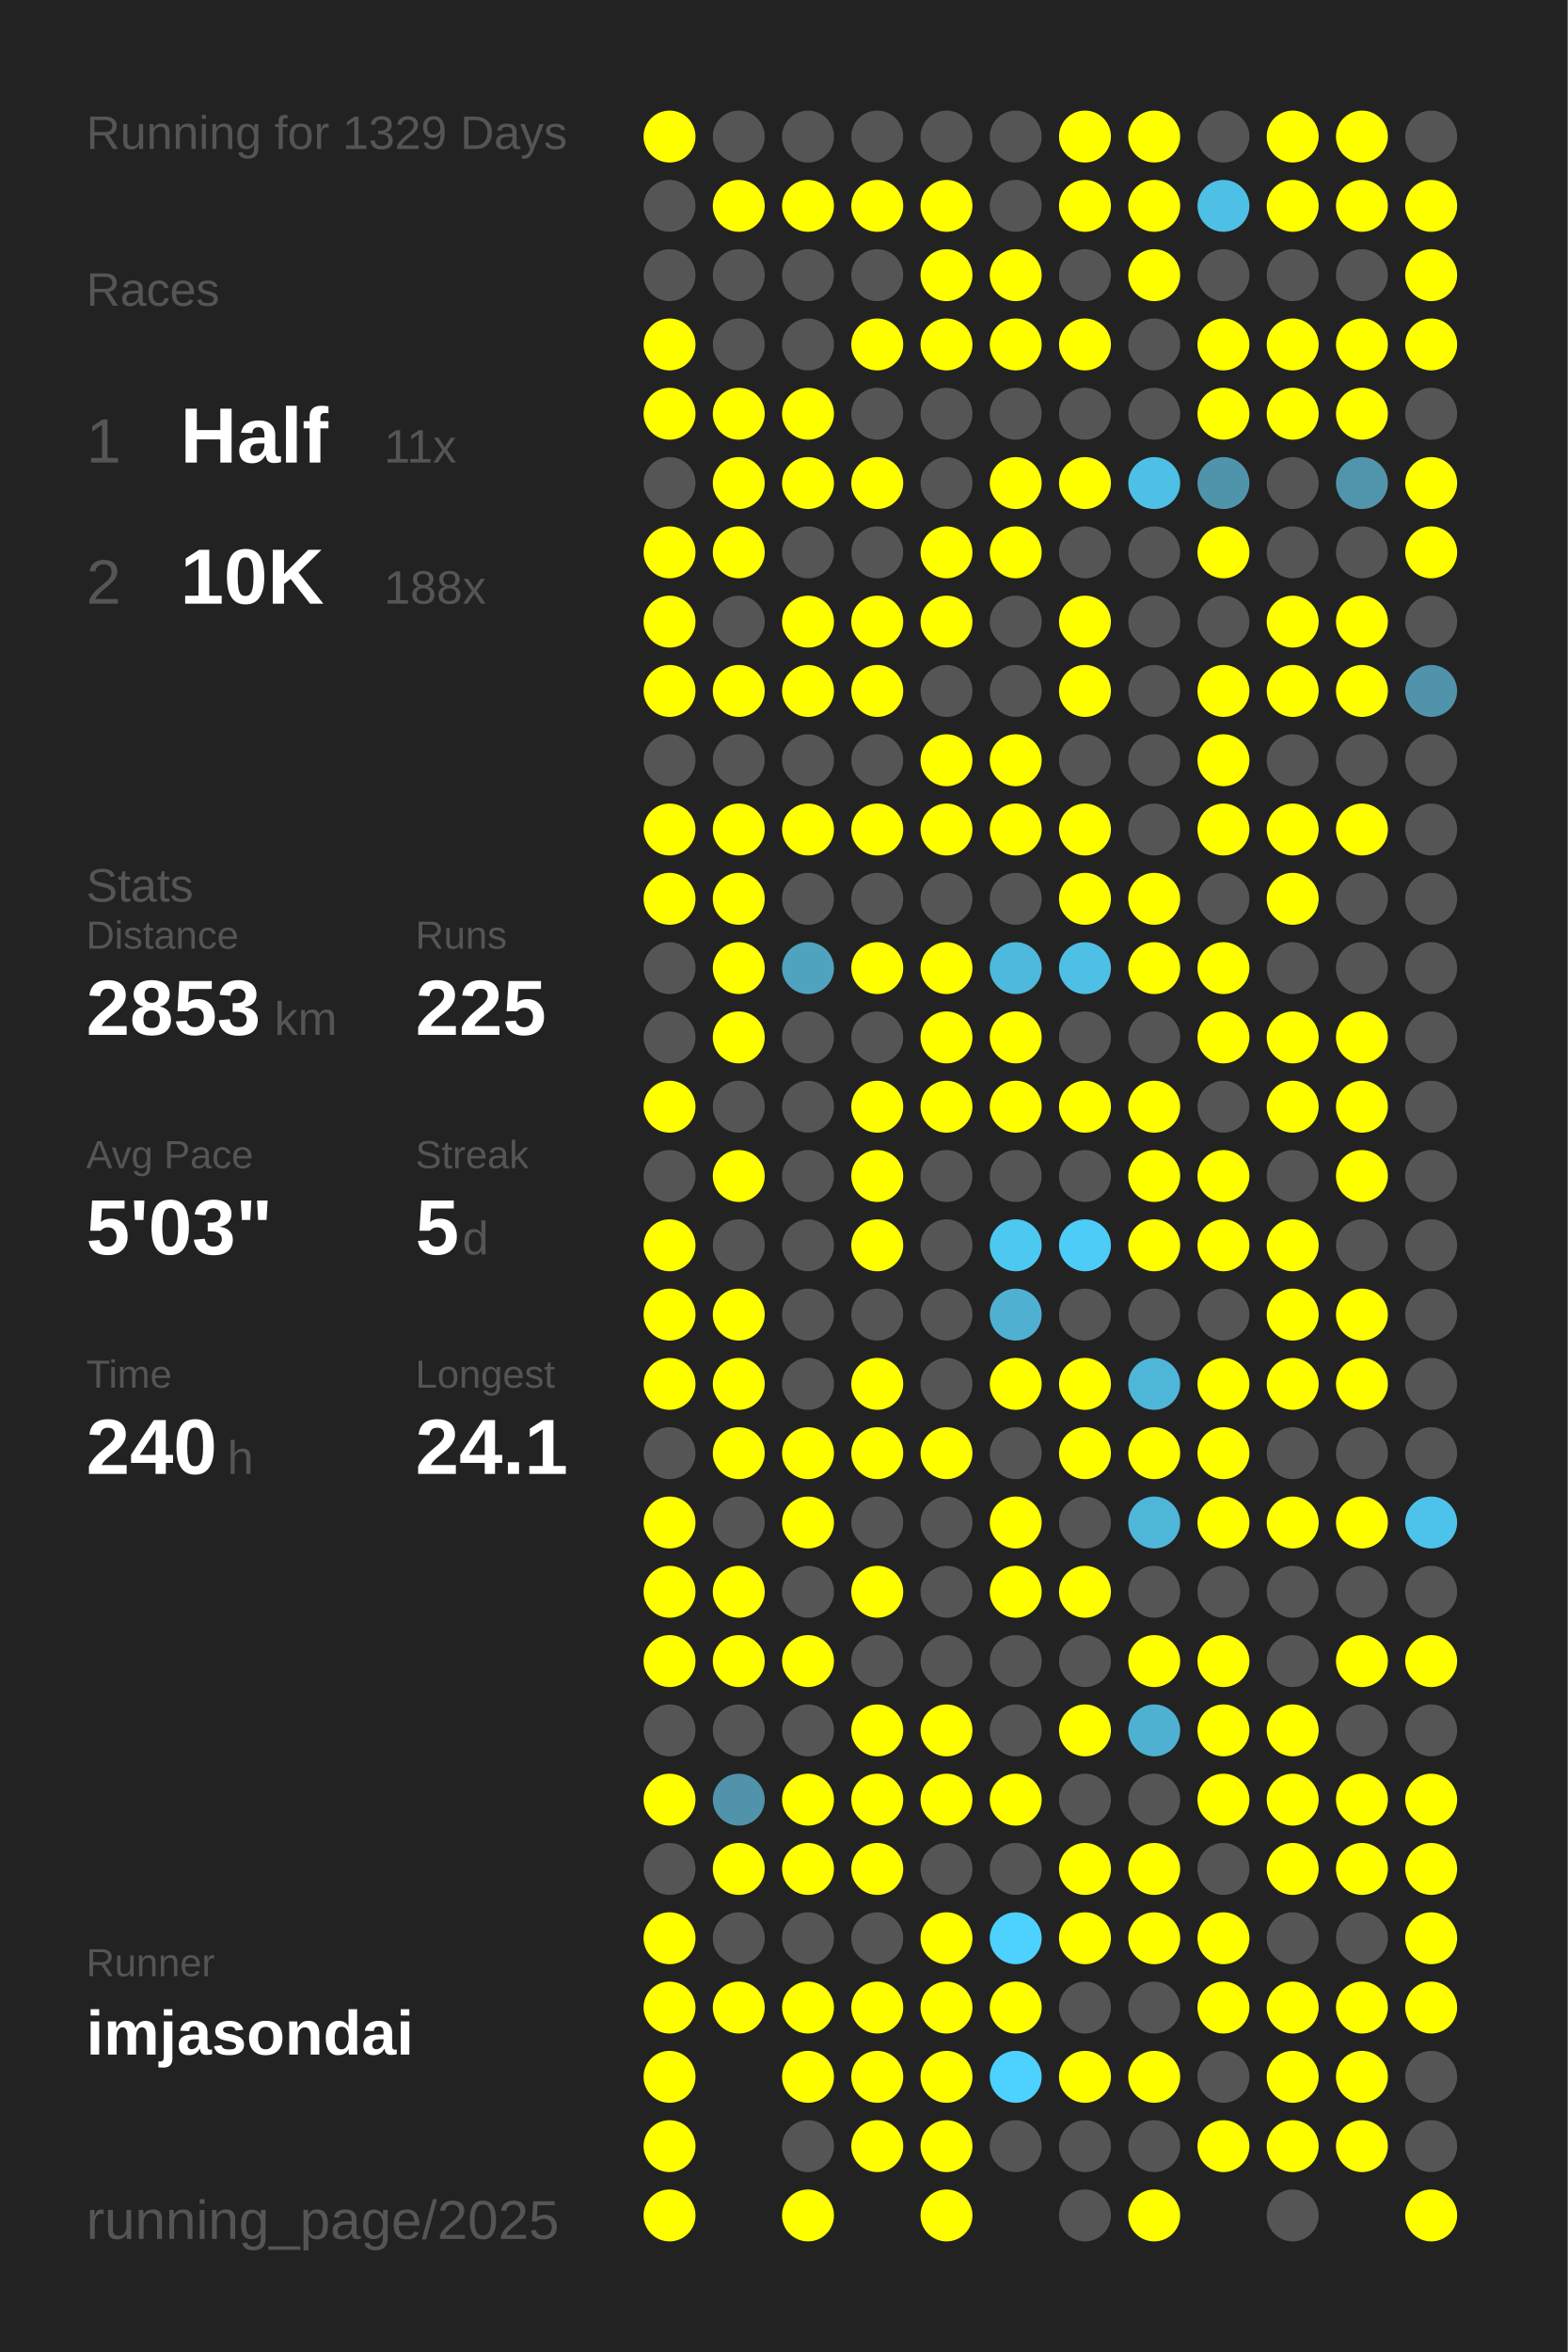
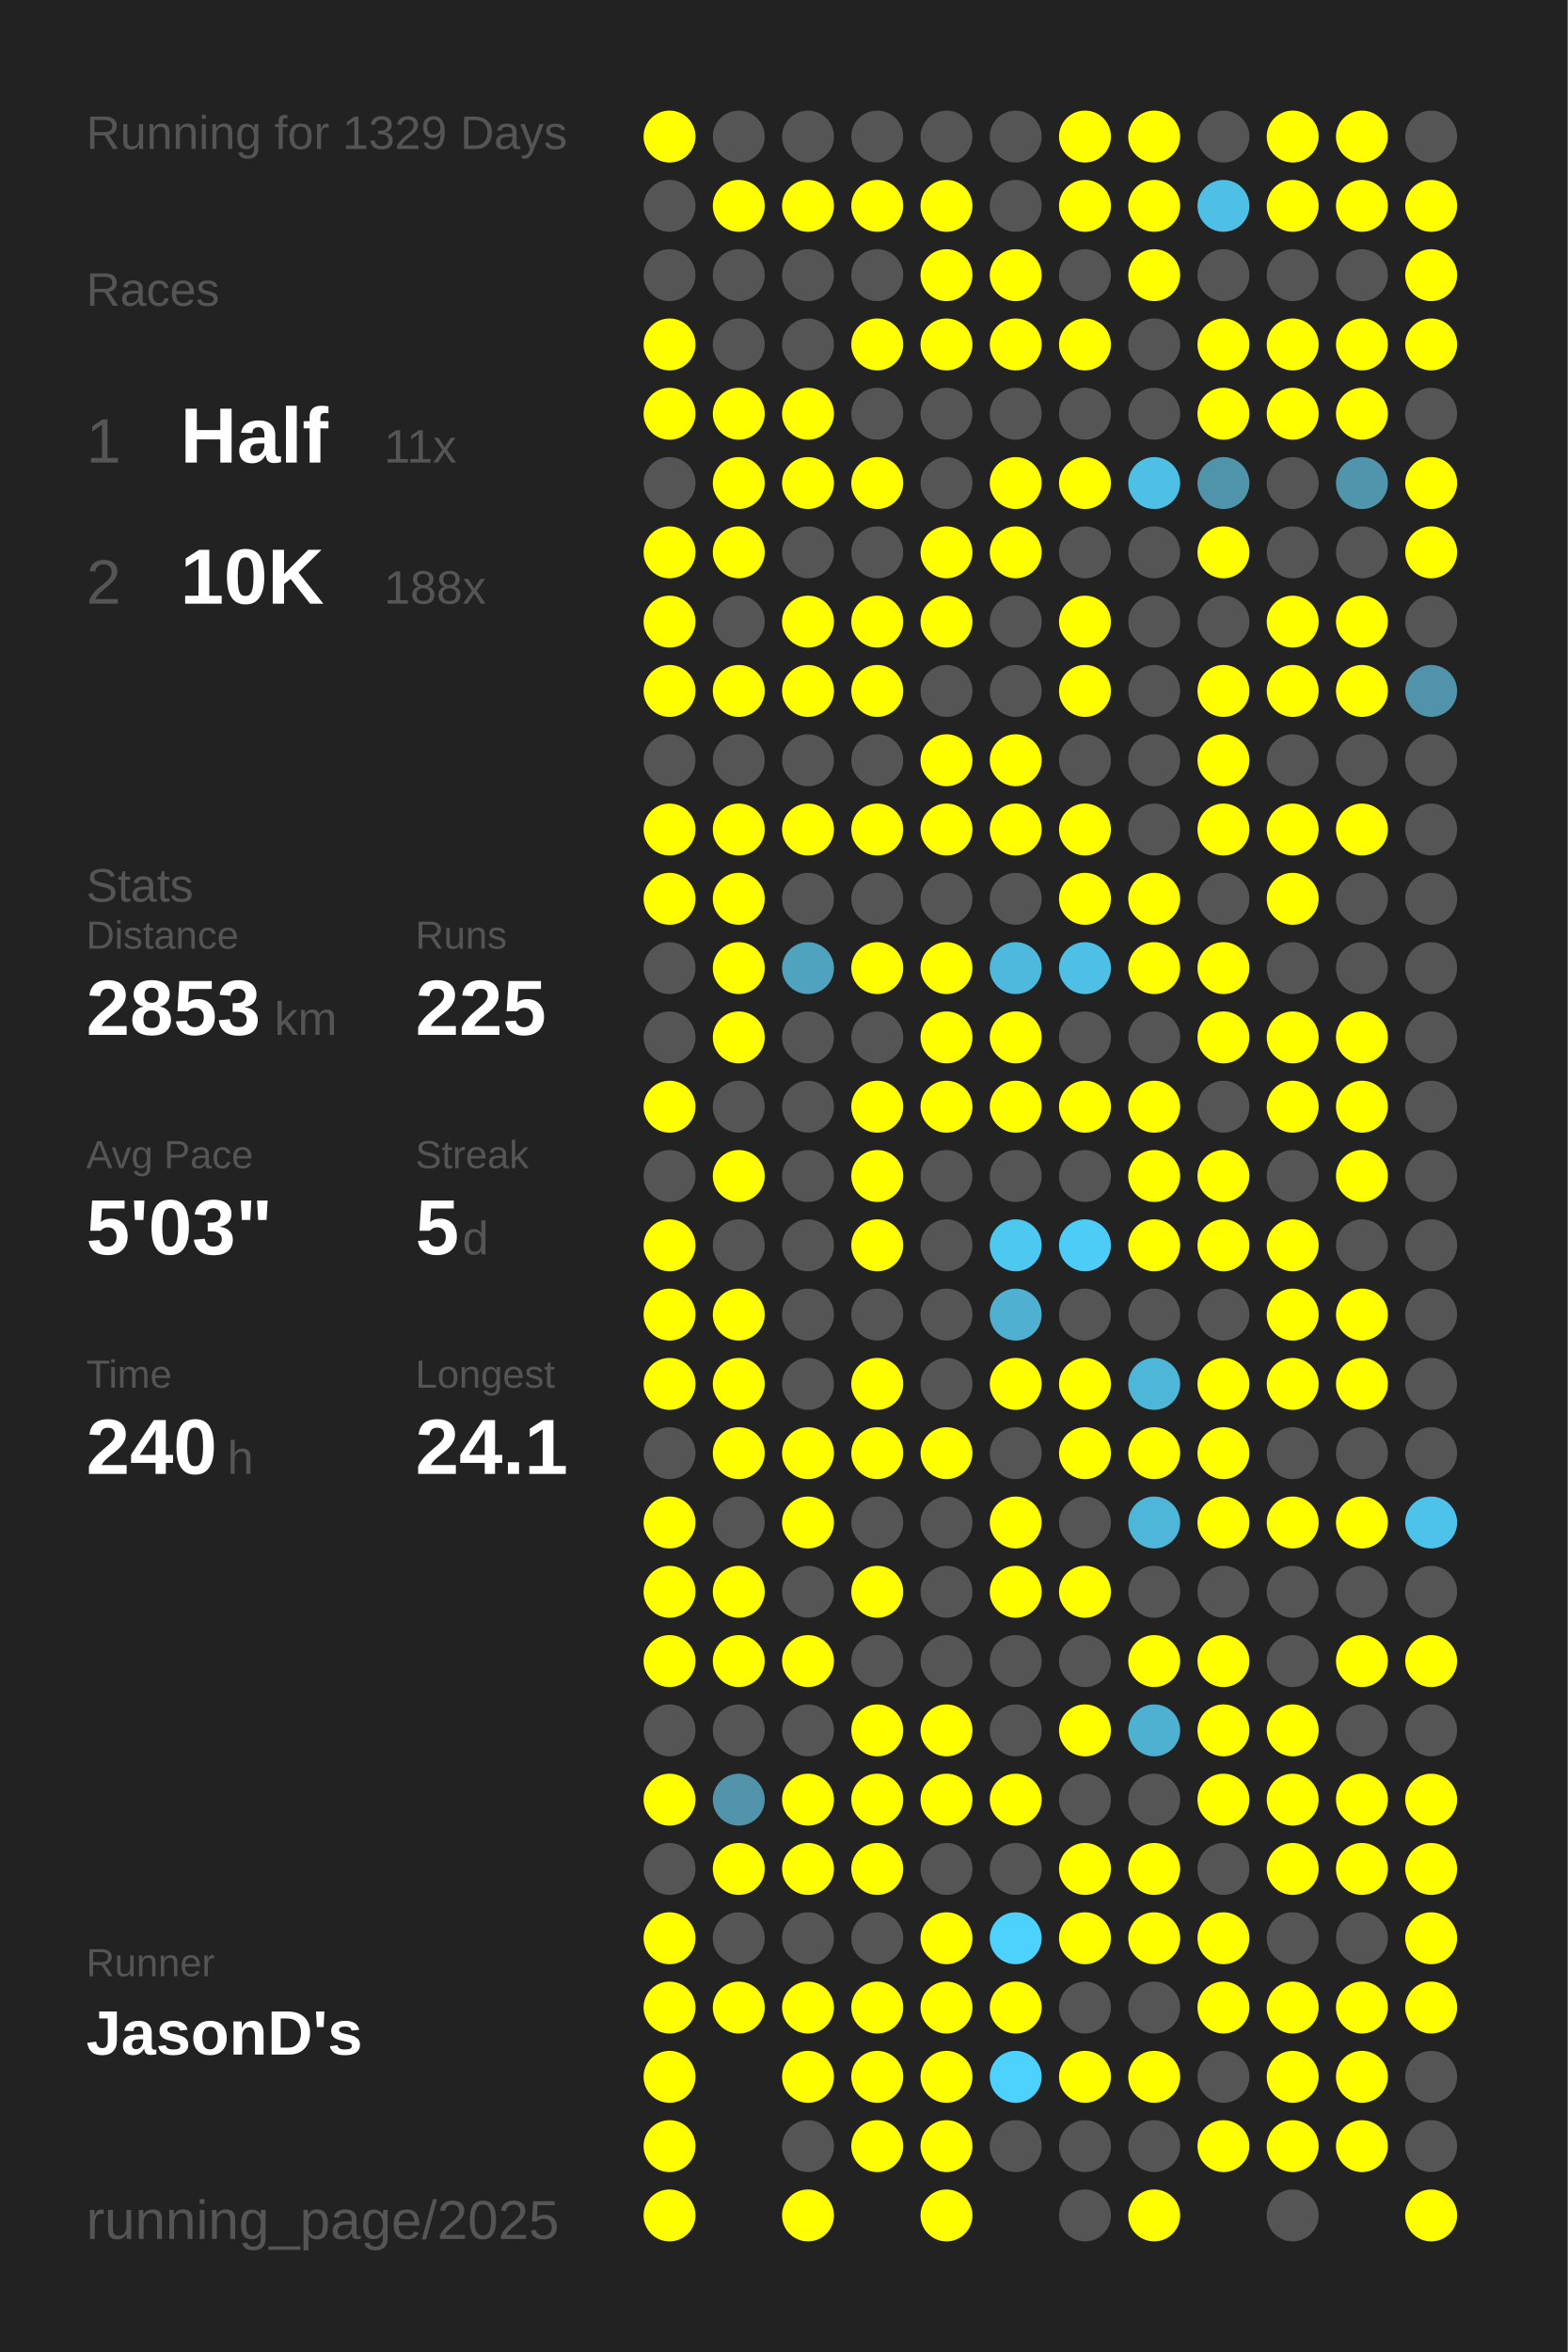
<svg xmlns="http://www.w3.org/2000/svg" baseProfile="full" height="300mm" version="1.1" viewBox="0,0,200,300" width="200mm">
  <defs />
  <rect fill="#222222" height="300" width="200" x="0" y="0" />
  <text fill="#555555" style="font-size:6px; font-family:Arial;" x="11" y="19">Running for 1329 Days</text>
  <text fill="#555555" style="font-size:6px; font-family:Arial;" x="11" y="39">Races</text>
  <text fill="#555555" style="font-size:8px; font-family:Arial;" x="11" y="59">1</text>
  <text fill="#FFFFFF" style="font-size:10px; font-family:Arial; font-weight:bold;" x="23" y="59">Half</text>
  <text fill="#555555" style="font-size:6px; font-family:Arial;" x="49" y="59">11x</text>
  <text fill="#555555" style="font-size:8px; font-family:Arial;" x="11" y="77">2</text>
  <text fill="#FFFFFF" style="font-size:10px; font-family:Arial; font-weight:bold;" x="23" y="77">10K</text>
  <text fill="#555555" style="font-size:6px; font-family:Arial;" x="49" y="77">188x</text>
  <text fill="#555555" style="font-size:6px; font-family:Arial;" x="11" y="115">Stats</text>
  <text fill="#555555" style="font-size:5px; font-family:Arial;" x="11" y="121">Distance</text>
  <text fill="#FFFFFF" style="font-size:10px; font-family:Arial; font-weight:bold;" x="11" y="132">2853</text>
  <text fill="#555555" style="font-size:6px; font-family:Arial;" x="35" y="132">km</text>
  <text fill="#555555" style="font-size:5px; font-family:Arial;" x="53" y="121">Runs</text>
  <text fill="#FFFFFF" style="font-size:10px; font-family:Arial; font-weight:bold;" x="53" y="132">225</text>
  <text fill="#555555" style="font-size:5px; font-family:Arial;" x="11" y="149">Avg Pace</text>
  <text fill="#FFFFFF" style="font-size:10px; font-family:Arial; font-weight:bold;" x="11" y="160">5'03"</text>
  <text fill="#555555" style="font-size:5px; font-family:Arial;" x="53" y="149">Streak</text>
  <text fill="#FFFFFF" style="font-size:10px; font-family:Arial; font-weight:bold;" x="53" y="160">5</text>
  <text fill="#555555" style="font-size:6px; font-family:Arial;" x="59" y="160">d</text>
  <text fill="#555555" style="font-size:5px; font-family:Arial;" x="11" y="177">Time</text>
  <text fill="#FFFFFF" style="font-size:10px; font-family:Arial; font-weight:bold;" x="11" y="188">240</text>
  <text fill="#555555" style="font-size:6px; font-family:Arial;" x="29" y="188">h</text>
  <text fill="#555555" style="font-size:5px; font-family:Arial;" x="53" y="177">Longest</text>
  <text fill="#FFFFFF" style="font-size:10px; font-family:Arial; font-weight:bold;" x="53" y="188">24.1</text>
  <text fill="#555555" style="font-size:5px; font-family:Arial;" x="11" y="252.065">Runner</text>
-   <text fill="#FFFFFF" style="font-size:8px; font-family:Arial; font-weight:bold;" x="11" y="262.065">imjasondai</text>
+   <text fill="#FFFFFF" style="font-size:8px; font-family:Arial; font-weight:bold;" x="11" y="262.065">JasonD's</text>
  <text fill="#555555" style="font-size:7px; font-family:Arial;" x="11" y="285.581">running_page/2025</text>
  <circle cx="85.417" cy="17.419" fill="#FFFF00" r="3.312" />
  <circle cx="85.417" cy="26.258" fill="#555555" r="3.312" />
  <circle cx="85.417" cy="35.097" fill="#555555" r="3.312" />
  <circle cx="85.417" cy="43.935" fill="#FFFF00" r="3.312" />
  <circle cx="85.417" cy="52.774" fill="#FFFF00" r="3.312" />
  <circle cx="85.417" cy="61.613" fill="#555555" r="3.312" />
  <circle cx="85.417" cy="70.452" fill="#FFFF00" r="3.312" />
  <circle cx="85.417" cy="79.29" fill="#FFFF00" r="3.312" />
  <circle cx="85.417" cy="88.129" fill="#FFFF00" r="3.312" />
  <circle cx="85.417" cy="96.968" fill="#555555" r="3.312" />
  <circle cx="85.417" cy="105.806" fill="#FFFF00" r="3.312" />
  <circle cx="85.417" cy="114.645" fill="#FFFF00" r="3.312" />
  <circle cx="85.417" cy="123.484" fill="#555555" r="3.312" />
  <circle cx="85.417" cy="132.323" fill="#555555" r="3.312" />
  <circle cx="85.417" cy="141.161" fill="#FFFF00" r="3.312" />
  <circle cx="85.417" cy="150" fill="#555555" r="3.312" />
  <circle cx="85.417" cy="158.839" fill="#FFFF00" r="3.312" />
  <circle cx="85.417" cy="167.677" fill="#FFFF00" r="3.312" />
  <circle cx="85.417" cy="176.516" fill="#FFFF00" r="3.312" />
  <circle cx="85.417" cy="185.355" fill="#555555" r="3.312" />
  <circle cx="85.417" cy="194.194" fill="#FFFF00" r="3.312" />
  <circle cx="85.417" cy="203.032" fill="#FFFF00" r="3.312" />
  <circle cx="85.417" cy="211.871" fill="#FFFF00" r="3.312" />
  <circle cx="85.417" cy="220.71" fill="#555555" r="3.312" />
  <circle cx="85.417" cy="229.548" fill="#FFFF00" r="3.312" />
  <circle cx="85.417" cy="238.387" fill="#555555" r="3.312" />
  <circle cx="85.417" cy="247.226" fill="#FFFF00" r="3.312" />
  <circle cx="85.417" cy="256.065" fill="#FFFF00" r="3.312" />
  <circle cx="85.417" cy="264.903" fill="#FFFF00" r="3.312" />
  <circle cx="85.417" cy="273.742" fill="#FFFF00" r="3.312" />
  <circle cx="85.417" cy="282.581" fill="#FFFF00" r="3.312" />
  <circle cx="94.25" cy="17.419" fill="#555555" r="3.312" />
  <circle cx="94.25" cy="26.258" fill="#FFFF00" r="3.312" />
  <circle cx="94.25" cy="35.097" fill="#555555" r="3.312" />
  <circle cx="94.25" cy="43.935" fill="#555555" r="3.312" />
  <circle cx="94.25" cy="52.774" fill="#FFFF00" r="3.312" />
  <circle cx="94.25" cy="61.613" fill="#FFFF00" r="3.312" />
  <circle cx="94.25" cy="70.452" fill="#FFFF00" r="3.312" />
  <circle cx="94.25" cy="79.29" fill="#555555" r="3.312" />
  <circle cx="94.25" cy="88.129" fill="#FFFF00" r="3.312" />
  <circle cx="94.25" cy="96.968" fill="#555555" r="3.312" />
  <circle cx="94.25" cy="105.806" fill="#FFFF00" r="3.312" />
  <circle cx="94.25" cy="114.645" fill="#FFFF00" r="3.312" />
  <circle cx="94.25" cy="123.484" fill="#FFFF00" r="3.312" />
  <circle cx="94.25" cy="132.323" fill="#FFFF00" r="3.312" />
  <circle cx="94.25" cy="141.161" fill="#555555" r="3.312" />
  <circle cx="94.25" cy="150" fill="#FFFF00" r="3.312" />
  <circle cx="94.25" cy="158.839" fill="#555555" r="3.312" />
  <circle cx="94.25" cy="167.677" fill="#FFFF00" r="3.312" />
  <circle cx="94.25" cy="176.516" fill="#FFFF00" r="3.312" />
  <circle cx="94.25" cy="185.355" fill="#FFFF00" r="3.312" />
  <circle cx="94.25" cy="194.194" fill="#555555" r="3.312" />
  <circle cx="94.25" cy="203.032" fill="#FFFF00" r="3.312" />
  <circle cx="94.25" cy="211.871" fill="#FFFF00" r="3.312" />
  <circle cx="94.25" cy="220.71" fill="#555555" r="3.312" />
  <circle cx="94.25" cy="229.548" fill="#5093aa" r="3.312" />
  <circle cx="94.25" cy="238.387" fill="#FFFF00" r="3.312" />
  <circle cx="94.25" cy="247.226" fill="#555555" r="3.312" />
  <circle cx="94.25" cy="256.065" fill="#FFFF00" r="3.312" />
  <circle cx="103.083" cy="17.419" fill="#555555" r="3.312" />
  <circle cx="103.083" cy="26.258" fill="#FFFF00" r="3.312" />
  <circle cx="103.083" cy="35.097" fill="#555555" r="3.312" />
  <circle cx="103.083" cy="43.935" fill="#555555" r="3.312" />
  <circle cx="103.083" cy="52.774" fill="#FFFF00" r="3.312" />
  <circle cx="103.083" cy="61.613" fill="#FFFF00" r="3.312" />
  <circle cx="103.083" cy="70.452" fill="#555555" r="3.312" />
  <circle cx="103.083" cy="79.29" fill="#FFFF00" r="3.312" />
  <circle cx="103.083" cy="88.129" fill="#FFFF00" r="3.312" />
  <circle cx="103.083" cy="96.968" fill="#555555" r="3.312" />
  <circle cx="103.083" cy="105.806" fill="#FFFF00" r="3.312" />
  <circle cx="103.083" cy="114.645" fill="#555555" r="3.312" />
  <circle cx="103.083" cy="123.484" fill="#4fa3bf" r="3.312" />
  <circle cx="103.083" cy="132.323" fill="#555555" r="3.312" />
  <circle cx="103.083" cy="141.161" fill="#555555" r="3.312" />
  <circle cx="103.083" cy="150" fill="#555555" r="3.312" />
  <circle cx="103.083" cy="158.839" fill="#555555" r="3.312" />
  <circle cx="103.083" cy="167.677" fill="#555555" r="3.312" />
  <circle cx="103.083" cy="176.516" fill="#555555" r="3.312" />
  <circle cx="103.083" cy="185.355" fill="#FFFF00" r="3.312" />
  <circle cx="103.083" cy="194.194" fill="#FFFF00" r="3.312" />
  <circle cx="103.083" cy="203.032" fill="#555555" r="3.312" />
  <circle cx="103.083" cy="211.871" fill="#FFFF00" r="3.312" />
  <circle cx="103.083" cy="220.71" fill="#555555" r="3.312" />
  <circle cx="103.083" cy="229.548" fill="#FFFF00" r="3.312" />
  <circle cx="103.083" cy="238.387" fill="#FFFF00" r="3.312" />
  <circle cx="103.083" cy="247.226" fill="#555555" r="3.312" />
  <circle cx="103.083" cy="256.065" fill="#FFFF00" r="3.312" />
  <circle cx="103.083" cy="264.903" fill="#FFFF00" r="3.312" />
  <circle cx="103.083" cy="273.742" fill="#555555" r="3.312" />
  <circle cx="103.083" cy="282.581" fill="#FFFF00" r="3.312" />
  <circle cx="111.917" cy="17.419" fill="#555555" r="3.312" />
  <circle cx="111.917" cy="26.258" fill="#FFFF00" r="3.312" />
  <circle cx="111.917" cy="35.097" fill="#555555" r="3.312" />
  <circle cx="111.917" cy="43.935" fill="#FFFF00" r="3.312" />
  <circle cx="111.917" cy="52.774" fill="#555555" r="3.312" />
  <circle cx="111.917" cy="61.613" fill="#FFFF00" r="3.312" />
  <circle cx="111.917" cy="70.452" fill="#555555" r="3.312" />
  <circle cx="111.917" cy="79.29" fill="#FFFF00" r="3.312" />
  <circle cx="111.917" cy="88.129" fill="#FFFF00" r="3.312" />
  <circle cx="111.917" cy="96.968" fill="#555555" r="3.312" />
  <circle cx="111.917" cy="105.806" fill="#FFFF00" r="3.312" />
  <circle cx="111.917" cy="114.645" fill="#555555" r="3.312" />
  <circle cx="111.917" cy="123.484" fill="#FFFF00" r="3.312" />
  <circle cx="111.917" cy="132.323" fill="#555555" r="3.312" />
  <circle cx="111.917" cy="141.161" fill="#FFFF00" r="3.312" />
  <circle cx="111.917" cy="150" fill="#FFFF00" r="3.312" />
  <circle cx="111.917" cy="158.839" fill="#FFFF00" r="3.312" />
  <circle cx="111.917" cy="167.677" fill="#555555" r="3.312" />
  <circle cx="111.917" cy="176.516" fill="#FFFF00" r="3.312" />
  <circle cx="111.917" cy="185.355" fill="#FFFF00" r="3.312" />
  <circle cx="111.917" cy="194.194" fill="#555555" r="3.312" />
  <circle cx="111.917" cy="203.032" fill="#FFFF00" r="3.312" />
  <circle cx="111.917" cy="211.871" fill="#555555" r="3.312" />
  <circle cx="111.917" cy="220.71" fill="#FFFF00" r="3.312" />
  <circle cx="111.917" cy="229.548" fill="#FFFF00" r="3.312" />
  <circle cx="111.917" cy="238.387" fill="#FFFF00" r="3.312" />
  <circle cx="111.917" cy="247.226" fill="#555555" r="3.312" />
  <circle cx="111.917" cy="256.065" fill="#FFFF00" r="3.312" />
  <circle cx="111.917" cy="264.903" fill="#FFFF00" r="3.312" />
  <circle cx="111.917" cy="273.742" fill="#FFFF00" r="3.312" />
  <circle cx="120.75" cy="17.419" fill="#555555" r="3.312" />
  <circle cx="120.75" cy="26.258" fill="#FFFF00" r="3.312" />
  <circle cx="120.75" cy="35.097" fill="#FFFF00" r="3.312" />
  <circle cx="120.75" cy="43.935" fill="#FFFF00" r="3.312" />
  <circle cx="120.75" cy="52.774" fill="#555555" r="3.312" />
  <circle cx="120.75" cy="61.613" fill="#555555" r="3.312" />
  <circle cx="120.75" cy="70.452" fill="#FFFF00" r="3.312" />
  <circle cx="120.75" cy="79.29" fill="#FFFF00" r="3.312" />
  <circle cx="120.75" cy="88.129" fill="#555555" r="3.312" />
  <circle cx="120.75" cy="96.968" fill="#FFFF00" r="3.312" />
  <circle cx="120.75" cy="105.806" fill="#FFFF00" r="3.312" />
  <circle cx="120.75" cy="114.645" fill="#555555" r="3.312" />
  <circle cx="120.75" cy="123.484" fill="#FFFF00" r="3.312" />
  <circle cx="120.75" cy="132.323" fill="#FFFF00" r="3.312" />
  <circle cx="120.75" cy="141.161" fill="#FFFF00" r="3.312" />
  <circle cx="120.75" cy="150" fill="#555555" r="3.312" />
  <circle cx="120.75" cy="158.839" fill="#555555" r="3.312" />
  <circle cx="120.75" cy="167.677" fill="#555555" r="3.312" />
  <circle cx="120.75" cy="176.516" fill="#555555" r="3.312" />
  <circle cx="120.75" cy="185.355" fill="#FFFF00" r="3.312" />
  <circle cx="120.75" cy="194.194" fill="#555555" r="3.312" />
  <circle cx="120.75" cy="203.032" fill="#555555" r="3.312" />
  <circle cx="120.75" cy="211.871" fill="#555555" r="3.312" />
  <circle cx="120.75" cy="220.71" fill="#FFFF00" r="3.312" />
  <circle cx="120.75" cy="229.548" fill="#FFFF00" r="3.312" />
  <circle cx="120.75" cy="238.387" fill="#555555" r="3.312" />
  <circle cx="120.75" cy="247.226" fill="#FFFF00" r="3.312" />
  <circle cx="120.75" cy="256.065" fill="#FFFF00" r="3.312" />
  <circle cx="120.75" cy="264.903" fill="#FFFF00" r="3.312" />
  <circle cx="120.75" cy="273.742" fill="#FFFF00" r="3.312" />
  <circle cx="120.75" cy="282.581" fill="#FFFF00" r="3.312" />
  <circle cx="129.583" cy="17.419" fill="#555555" r="3.312" />
  <circle cx="129.583" cy="26.258" fill="#555555" r="3.312" />
  <circle cx="129.583" cy="35.097" fill="#FFFF00" r="3.312" />
  <circle cx="129.583" cy="43.935" fill="#FFFF00" r="3.312" />
  <circle cx="129.583" cy="52.774" fill="#555555" r="3.312" />
  <circle cx="129.583" cy="61.613" fill="#FFFF00" r="3.312" />
  <circle cx="129.583" cy="70.452" fill="#FFFF00" r="3.312" />
  <circle cx="129.583" cy="79.29" fill="#555555" r="3.312" />
  <circle cx="129.583" cy="88.129" fill="#555555" r="3.312" />
  <circle cx="129.583" cy="96.968" fill="#FFFF00" r="3.312" />
  <circle cx="129.583" cy="105.806" fill="#FFFF00" r="3.312" />
  <circle cx="129.583" cy="114.645" fill="#555555" r="3.312" />
  <circle cx="129.583" cy="123.484" fill="#4eb9dd" r="3.312" />
  <circle cx="129.583" cy="132.323" fill="#FFFF00" r="3.312" />
  <circle cx="129.583" cy="141.161" fill="#FFFF00" r="3.312" />
  <circle cx="129.583" cy="150" fill="#555555" r="3.312" />
  <circle cx="129.583" cy="158.839" fill="#4dc8f1" r="3.312" />
  <circle cx="129.583" cy="167.677" fill="#4fb0d1" r="3.312" />
  <circle cx="129.583" cy="176.516" fill="#FFFF00" r="3.312" />
  <circle cx="129.583" cy="185.355" fill="#555555" r="3.312" />
  <circle cx="129.583" cy="194.194" fill="#FFFF00" r="3.312" />
  <circle cx="129.583" cy="203.032" fill="#FFFF00" r="3.312" />
  <circle cx="129.583" cy="211.871" fill="#555555" r="3.312" />
  <circle cx="129.583" cy="220.71" fill="#555555" r="3.312" />
  <circle cx="129.583" cy="229.548" fill="#FFFF00" r="3.312" />
  <circle cx="129.583" cy="238.387" fill="#555555" r="3.312" />
  <circle cx="129.583" cy="247.226" fill="#4dd1fe" r="3.312" />
  <circle cx="129.583" cy="256.065" fill="#FFFF00" r="3.312" />
  <circle cx="129.583" cy="264.903" fill="#4dd1fe" r="3.312" />
  <circle cx="129.583" cy="273.742" fill="#555555" r="3.312" />
  <circle cx="138.417" cy="17.419" fill="#FFFF00" r="3.312" />
  <circle cx="138.417" cy="26.258" fill="#FFFF00" r="3.312" />
  <circle cx="138.417" cy="35.097" fill="#555555" r="3.312" />
  <circle cx="138.417" cy="43.935" fill="#FFFF00" r="3.312" />
  <circle cx="138.417" cy="52.774" fill="#555555" r="3.312" />
  <circle cx="138.417" cy="61.613" fill="#FFFF00" r="3.312" />
  <circle cx="138.417" cy="70.452" fill="#555555" r="3.312" />
  <circle cx="138.417" cy="79.29" fill="#FFFF00" r="3.312" />
  <circle cx="138.417" cy="88.129" fill="#FFFF00" r="3.312" />
  <circle cx="138.417" cy="96.968" fill="#555555" r="3.312" />
  <circle cx="138.417" cy="105.806" fill="#FFFF00" r="3.312" />
  <circle cx="138.417" cy="114.645" fill="#FFFF00" r="3.312" />
  <circle cx="138.417" cy="123.484" fill="#4ebfe5" r="3.312" />
  <circle cx="138.417" cy="132.323" fill="#555555" r="3.312" />
  <circle cx="138.417" cy="141.161" fill="#FFFF00" r="3.312" />
  <circle cx="138.417" cy="150" fill="#555555" r="3.312" />
  <circle cx="138.417" cy="158.839" fill="#4dccf7" r="3.312" />
  <circle cx="138.417" cy="167.677" fill="#555555" r="3.312" />
  <circle cx="138.417" cy="176.516" fill="#FFFF00" r="3.312" />
  <circle cx="138.417" cy="185.355" fill="#FFFF00" r="3.312" />
  <circle cx="138.417" cy="194.194" fill="#555555" r="3.312" />
  <circle cx="138.417" cy="203.032" fill="#FFFF00" r="3.312" />
  <circle cx="138.417" cy="211.871" fill="#555555" r="3.312" />
  <circle cx="138.417" cy="220.71" fill="#FFFF00" r="3.312" />
  <circle cx="138.417" cy="229.548" fill="#555555" r="3.312" />
  <circle cx="138.417" cy="238.387" fill="#FFFF00" r="3.312" />
  <circle cx="138.417" cy="247.226" fill="#FFFF00" r="3.312" />
  <circle cx="138.417" cy="256.065" fill="#555555" r="3.312" />
  <circle cx="138.417" cy="264.903" fill="#FFFF00" r="3.312" />
  <circle cx="138.417" cy="273.742" fill="#555555" r="3.312" />
  <circle cx="138.417" cy="282.581" fill="#555555" r="3.312" />
  <circle cx="147.25" cy="17.419" fill="#FFFF00" r="3.312" />
  <circle cx="147.25" cy="26.258" fill="#FFFF00" r="3.312" />
  <circle cx="147.25" cy="35.097" fill="#FFFF00" r="3.312" />
  <circle cx="147.25" cy="43.935" fill="#555555" r="3.312" />
  <circle cx="147.25" cy="52.774" fill="#555555" r="3.312" />
  <circle cx="147.25" cy="61.613" fill="#4ebfe5" r="3.312" />
  <circle cx="147.25" cy="70.452" fill="#555555" r="3.312" />
  <circle cx="147.25" cy="79.29" fill="#555555" r="3.312" />
  <circle cx="147.25" cy="88.129" fill="#555555" r="3.312" />
  <circle cx="147.25" cy="96.968" fill="#555555" r="3.312" />
  <circle cx="147.25" cy="105.806" fill="#555555" r="3.312" />
  <circle cx="147.25" cy="114.645" fill="#FFFF00" r="3.312" />
  <circle cx="147.25" cy="123.484" fill="#FFFF00" r="3.312" />
  <circle cx="147.25" cy="132.323" fill="#555555" r="3.312" />
  <circle cx="147.25" cy="141.161" fill="#FFFF00" r="3.312" />
  <circle cx="147.25" cy="150" fill="#FFFF00" r="3.312" />
  <circle cx="147.25" cy="158.839" fill="#FFFF00" r="3.312" />
  <circle cx="147.25" cy="167.677" fill="#555555" r="3.312" />
  <circle cx="147.25" cy="176.516" fill="#4eb6d9" r="3.312" />
  <circle cx="147.25" cy="185.355" fill="#FFFF00" r="3.312" />
  <circle cx="147.25" cy="194.194" fill="#4eb6d9" r="3.312" />
  <circle cx="147.25" cy="203.032" fill="#555555" r="3.312" />
  <circle cx="147.25" cy="211.871" fill="#FFFF00" r="3.312" />
  <circle cx="147.25" cy="220.71" fill="#4fb1d2" r="3.312" />
  <circle cx="147.25" cy="229.548" fill="#555555" r="3.312" />
  <circle cx="147.25" cy="238.387" fill="#FFFF00" r="3.312" />
  <circle cx="147.25" cy="247.226" fill="#FFFF00" r="3.312" />
  <circle cx="147.25" cy="256.065" fill="#555555" r="3.312" />
  <circle cx="147.25" cy="264.903" fill="#FFFF00" r="3.312" />
  <circle cx="147.25" cy="273.742" fill="#555555" r="3.312" />
  <circle cx="147.25" cy="282.581" fill="#FFFF00" r="3.312" />
  <circle cx="156.083" cy="17.419" fill="#555555" r="3.312" />
  <circle cx="156.083" cy="26.258" fill="#4ebfe5" r="3.312" />
  <circle cx="156.083" cy="35.097" fill="#555555" r="3.312" />
  <circle cx="156.083" cy="43.935" fill="#FFFF00" r="3.312" />
  <circle cx="156.083" cy="52.774" fill="#FFFF00" r="3.312" />
  <circle cx="156.083" cy="61.613" fill="#5094ab" r="3.312" />
  <circle cx="156.083" cy="70.452" fill="#FFFF00" r="3.312" />
  <circle cx="156.083" cy="79.29" fill="#555555" r="3.312" />
  <circle cx="156.083" cy="88.129" fill="#FFFF00" r="3.312" />
  <circle cx="156.083" cy="96.968" fill="#FFFF00" r="3.312" />
  <circle cx="156.083" cy="105.806" fill="#FFFF00" r="3.312" />
  <circle cx="156.083" cy="114.645" fill="#555555" r="3.312" />
  <circle cx="156.083" cy="123.484" fill="#FFFF00" r="3.312" />
  <circle cx="156.083" cy="132.323" fill="#FFFF00" r="3.312" />
  <circle cx="156.083" cy="141.161" fill="#555555" r="3.312" />
  <circle cx="156.083" cy="150" fill="#FFFF00" r="3.312" />
  <circle cx="156.083" cy="158.839" fill="#FFFF00" r="3.312" />
  <circle cx="156.083" cy="167.677" fill="#555555" r="3.312" />
  <circle cx="156.083" cy="176.516" fill="#FFFF00" r="3.312" />
  <circle cx="156.083" cy="185.355" fill="#FFFF00" r="3.312" />
  <circle cx="156.083" cy="194.194" fill="#FFFF00" r="3.312" />
  <circle cx="156.083" cy="203.032" fill="#555555" r="3.312" />
  <circle cx="156.083" cy="211.871" fill="#FFFF00" r="3.312" />
  <circle cx="156.083" cy="220.71" fill="#FFFF00" r="3.312" />
  <circle cx="156.083" cy="229.548" fill="#FFFF00" r="3.312" />
  <circle cx="156.083" cy="238.387" fill="#555555" r="3.312" />
  <circle cx="156.083" cy="247.226" fill="#FFFF00" r="3.312" />
  <circle cx="156.083" cy="256.065" fill="#FFFF00" r="3.312" />
  <circle cx="156.083" cy="264.903" fill="#555555" r="3.312" />
  <circle cx="156.083" cy="273.742" fill="#FFFF00" r="3.312" />
  <circle cx="164.917" cy="17.419" fill="#FFFF00" r="3.312" />
  <circle cx="164.917" cy="26.258" fill="#FFFF00" r="3.312" />
  <circle cx="164.917" cy="35.097" fill="#555555" r="3.312" />
  <circle cx="164.917" cy="43.935" fill="#FFFF00" r="3.312" />
  <circle cx="164.917" cy="52.774" fill="#FFFF00" r="3.312" />
  <circle cx="164.917" cy="61.613" fill="#555555" r="3.312" />
  <circle cx="164.917" cy="70.452" fill="#555555" r="3.312" />
  <circle cx="164.917" cy="79.29" fill="#FFFF00" r="3.312" />
  <circle cx="164.917" cy="88.129" fill="#FFFF00" r="3.312" />
  <circle cx="164.917" cy="96.968" fill="#555555" r="3.312" />
  <circle cx="164.917" cy="105.806" fill="#FFFF00" r="3.312" />
  <circle cx="164.917" cy="114.645" fill="#FFFF00" r="3.312" />
  <circle cx="164.917" cy="123.484" fill="#555555" r="3.312" />
  <circle cx="164.917" cy="132.323" fill="#FFFF00" r="3.312" />
  <circle cx="164.917" cy="141.161" fill="#FFFF00" r="3.312" />
  <circle cx="164.917" cy="150" fill="#555555" r="3.312" />
  <circle cx="164.917" cy="158.839" fill="#FFFF00" r="3.312" />
  <circle cx="164.917" cy="167.677" fill="#FFFF00" r="3.312" />
  <circle cx="164.917" cy="176.516" fill="#FFFF00" r="3.312" />
  <circle cx="164.917" cy="185.355" fill="#555555" r="3.312" />
  <circle cx="164.917" cy="194.194" fill="#FFFF00" r="3.312" />
  <circle cx="164.917" cy="203.032" fill="#555555" r="3.312" />
  <circle cx="164.917" cy="211.871" fill="#555555" r="3.312" />
  <circle cx="164.917" cy="220.71" fill="#FFFF00" r="3.312" />
  <circle cx="164.917" cy="229.548" fill="#FFFF00" r="3.312" />
  <circle cx="164.917" cy="238.387" fill="#FFFF00" r="3.312" />
  <circle cx="164.917" cy="247.226" fill="#555555" r="3.312" />
  <circle cx="164.917" cy="256.065" fill="#FFFF00" r="3.312" />
  <circle cx="164.917" cy="264.903" fill="#FFFF00" r="3.312" />
  <circle cx="164.917" cy="273.742" fill="#FFFF00" r="3.312" />
  <circle cx="164.917" cy="282.581" fill="#555555" r="3.312" />
  <circle cx="173.75" cy="17.419" fill="#FFFF00" r="3.312" />
  <circle cx="173.75" cy="26.258" fill="#FFFF00" r="3.312" />
  <circle cx="173.75" cy="35.097" fill="#555555" r="3.312" />
  <circle cx="173.75" cy="43.935" fill="#FFFF00" r="3.312" />
  <circle cx="173.75" cy="52.774" fill="#FFFF00" r="3.312" />
  <circle cx="173.75" cy="61.613" fill="#5095ac" r="3.312" />
  <circle cx="173.75" cy="70.452" fill="#555555" r="3.312" />
  <circle cx="173.75" cy="79.29" fill="#FFFF00" r="3.312" />
  <circle cx="173.75" cy="88.129" fill="#FFFF00" r="3.312" />
  <circle cx="173.75" cy="96.968" fill="#555555" r="3.312" />
  <circle cx="173.75" cy="105.806" fill="#FFFF00" r="3.312" />
  <circle cx="173.75" cy="114.645" fill="#555555" r="3.312" />
  <circle cx="173.75" cy="123.484" fill="#555555" r="3.312" />
  <circle cx="173.75" cy="132.323" fill="#FFFF00" r="3.312" />
  <circle cx="173.75" cy="141.161" fill="#FFFF00" r="3.312" />
  <circle cx="173.75" cy="150" fill="#FFFF00" r="3.312" />
  <circle cx="173.75" cy="158.839" fill="#555555" r="3.312" />
  <circle cx="173.75" cy="167.677" fill="#FFFF00" r="3.312" />
  <circle cx="173.75" cy="176.516" fill="#FFFF00" r="3.312" />
  <circle cx="173.75" cy="185.355" fill="#555555" r="3.312" />
  <circle cx="173.75" cy="194.194" fill="#FFFF00" r="3.312" />
  <circle cx="173.75" cy="203.032" fill="#555555" r="3.312" />
  <circle cx="173.75" cy="211.871" fill="#FFFF00" r="3.312" />
  <circle cx="173.75" cy="220.71" fill="#555555" r="3.312" />
  <circle cx="173.75" cy="229.548" fill="#FFFF00" r="3.312" />
  <circle cx="173.75" cy="238.387" fill="#FFFF00" r="3.312" />
  <circle cx="173.75" cy="247.226" fill="#555555" r="3.312" />
  <circle cx="173.75" cy="256.065" fill="#FFFF00" r="3.312" />
  <circle cx="173.75" cy="264.903" fill="#FFFF00" r="3.312" />
  <circle cx="173.75" cy="273.742" fill="#FFFF00" r="3.312" />
  <circle cx="182.583" cy="17.419" fill="#555555" r="3.312" />
  <circle cx="182.583" cy="26.258" fill="#FFFF00" r="3.312" />
  <circle cx="182.583" cy="35.097" fill="#FFFF00" r="3.312" />
  <circle cx="182.583" cy="43.935" fill="#FFFF00" r="3.312" />
  <circle cx="182.583" cy="52.774" fill="#555555" r="3.312" />
  <circle cx="182.583" cy="61.613" fill="#FFFF00" r="3.312" />
  <circle cx="182.583" cy="70.452" fill="#FFFF00" r="3.312" />
  <circle cx="182.583" cy="79.29" fill="#555555" r="3.312" />
  <circle cx="182.583" cy="88.129" fill="#5093aa" r="3.312" />
  <circle cx="182.583" cy="96.968" fill="#555555" r="3.312" />
  <circle cx="182.583" cy="105.806" fill="#555555" r="3.312" />
  <circle cx="182.583" cy="114.645" fill="#555555" r="3.312" />
  <circle cx="182.583" cy="123.484" fill="#555555" r="3.312" />
  <circle cx="182.583" cy="132.323" fill="#555555" r="3.312" />
  <circle cx="182.583" cy="141.161" fill="#555555" r="3.312" />
  <circle cx="182.583" cy="150" fill="#555555" r="3.312" />
  <circle cx="182.583" cy="158.839" fill="#555555" r="3.312" />
  <circle cx="182.583" cy="167.677" fill="#555555" r="3.312" />
  <circle cx="182.583" cy="176.516" fill="#555555" r="3.312" />
  <circle cx="182.583" cy="185.355" fill="#555555" r="3.312" />
  <circle cx="182.583" cy="194.194" fill="#4dc3eb" r="3.312" />
  <circle cx="182.583" cy="203.032" fill="#555555" r="3.312" />
  <circle cx="182.583" cy="211.871" fill="#FFFF00" r="3.312" />
  <circle cx="182.583" cy="220.71" fill="#555555" r="3.312" />
  <circle cx="182.583" cy="229.548" fill="#FFFF00" r="3.312" />
  <circle cx="182.583" cy="238.387" fill="#FFFF00" r="3.312" />
  <circle cx="182.583" cy="247.226" fill="#FFFF00" r="3.312" />
  <circle cx="182.583" cy="256.065" fill="#FFFF00" r="3.312" />
  <circle cx="182.583" cy="264.903" fill="#555555" r="3.312" />
  <circle cx="182.583" cy="273.742" fill="#555555" r="3.312" />
  <circle cx="182.583" cy="282.581" fill="#FFFF00" r="3.312" />
</svg>
